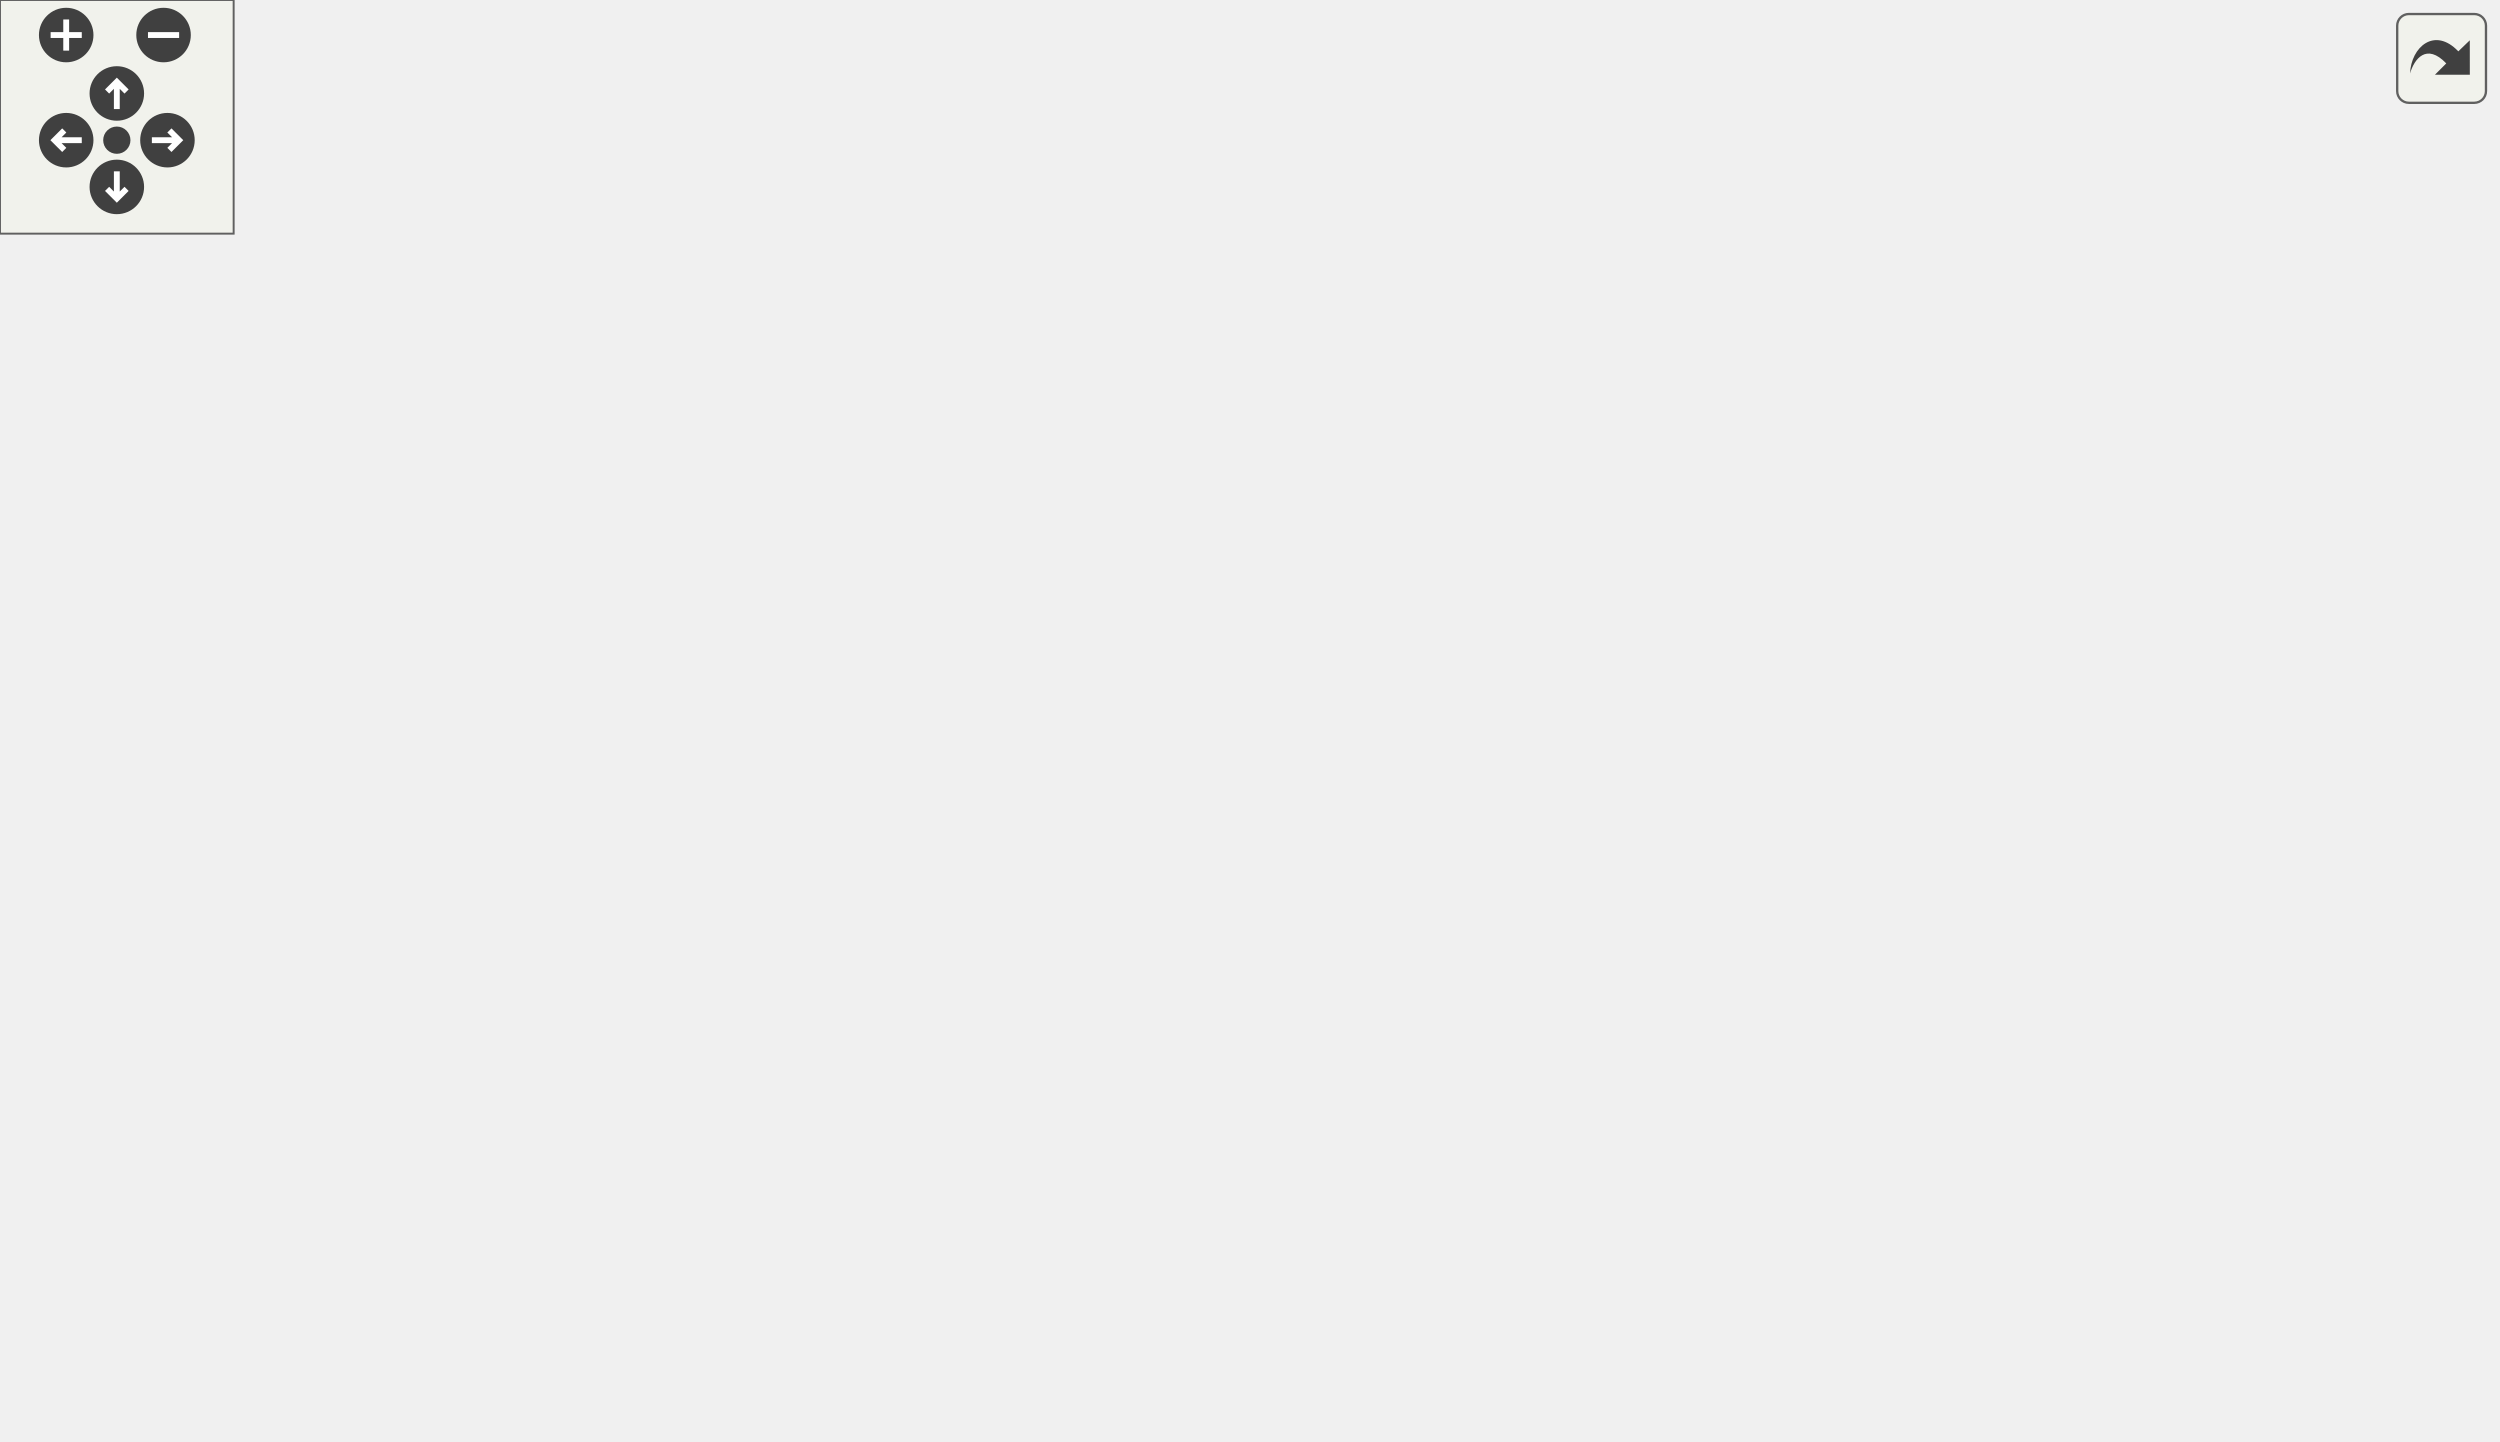
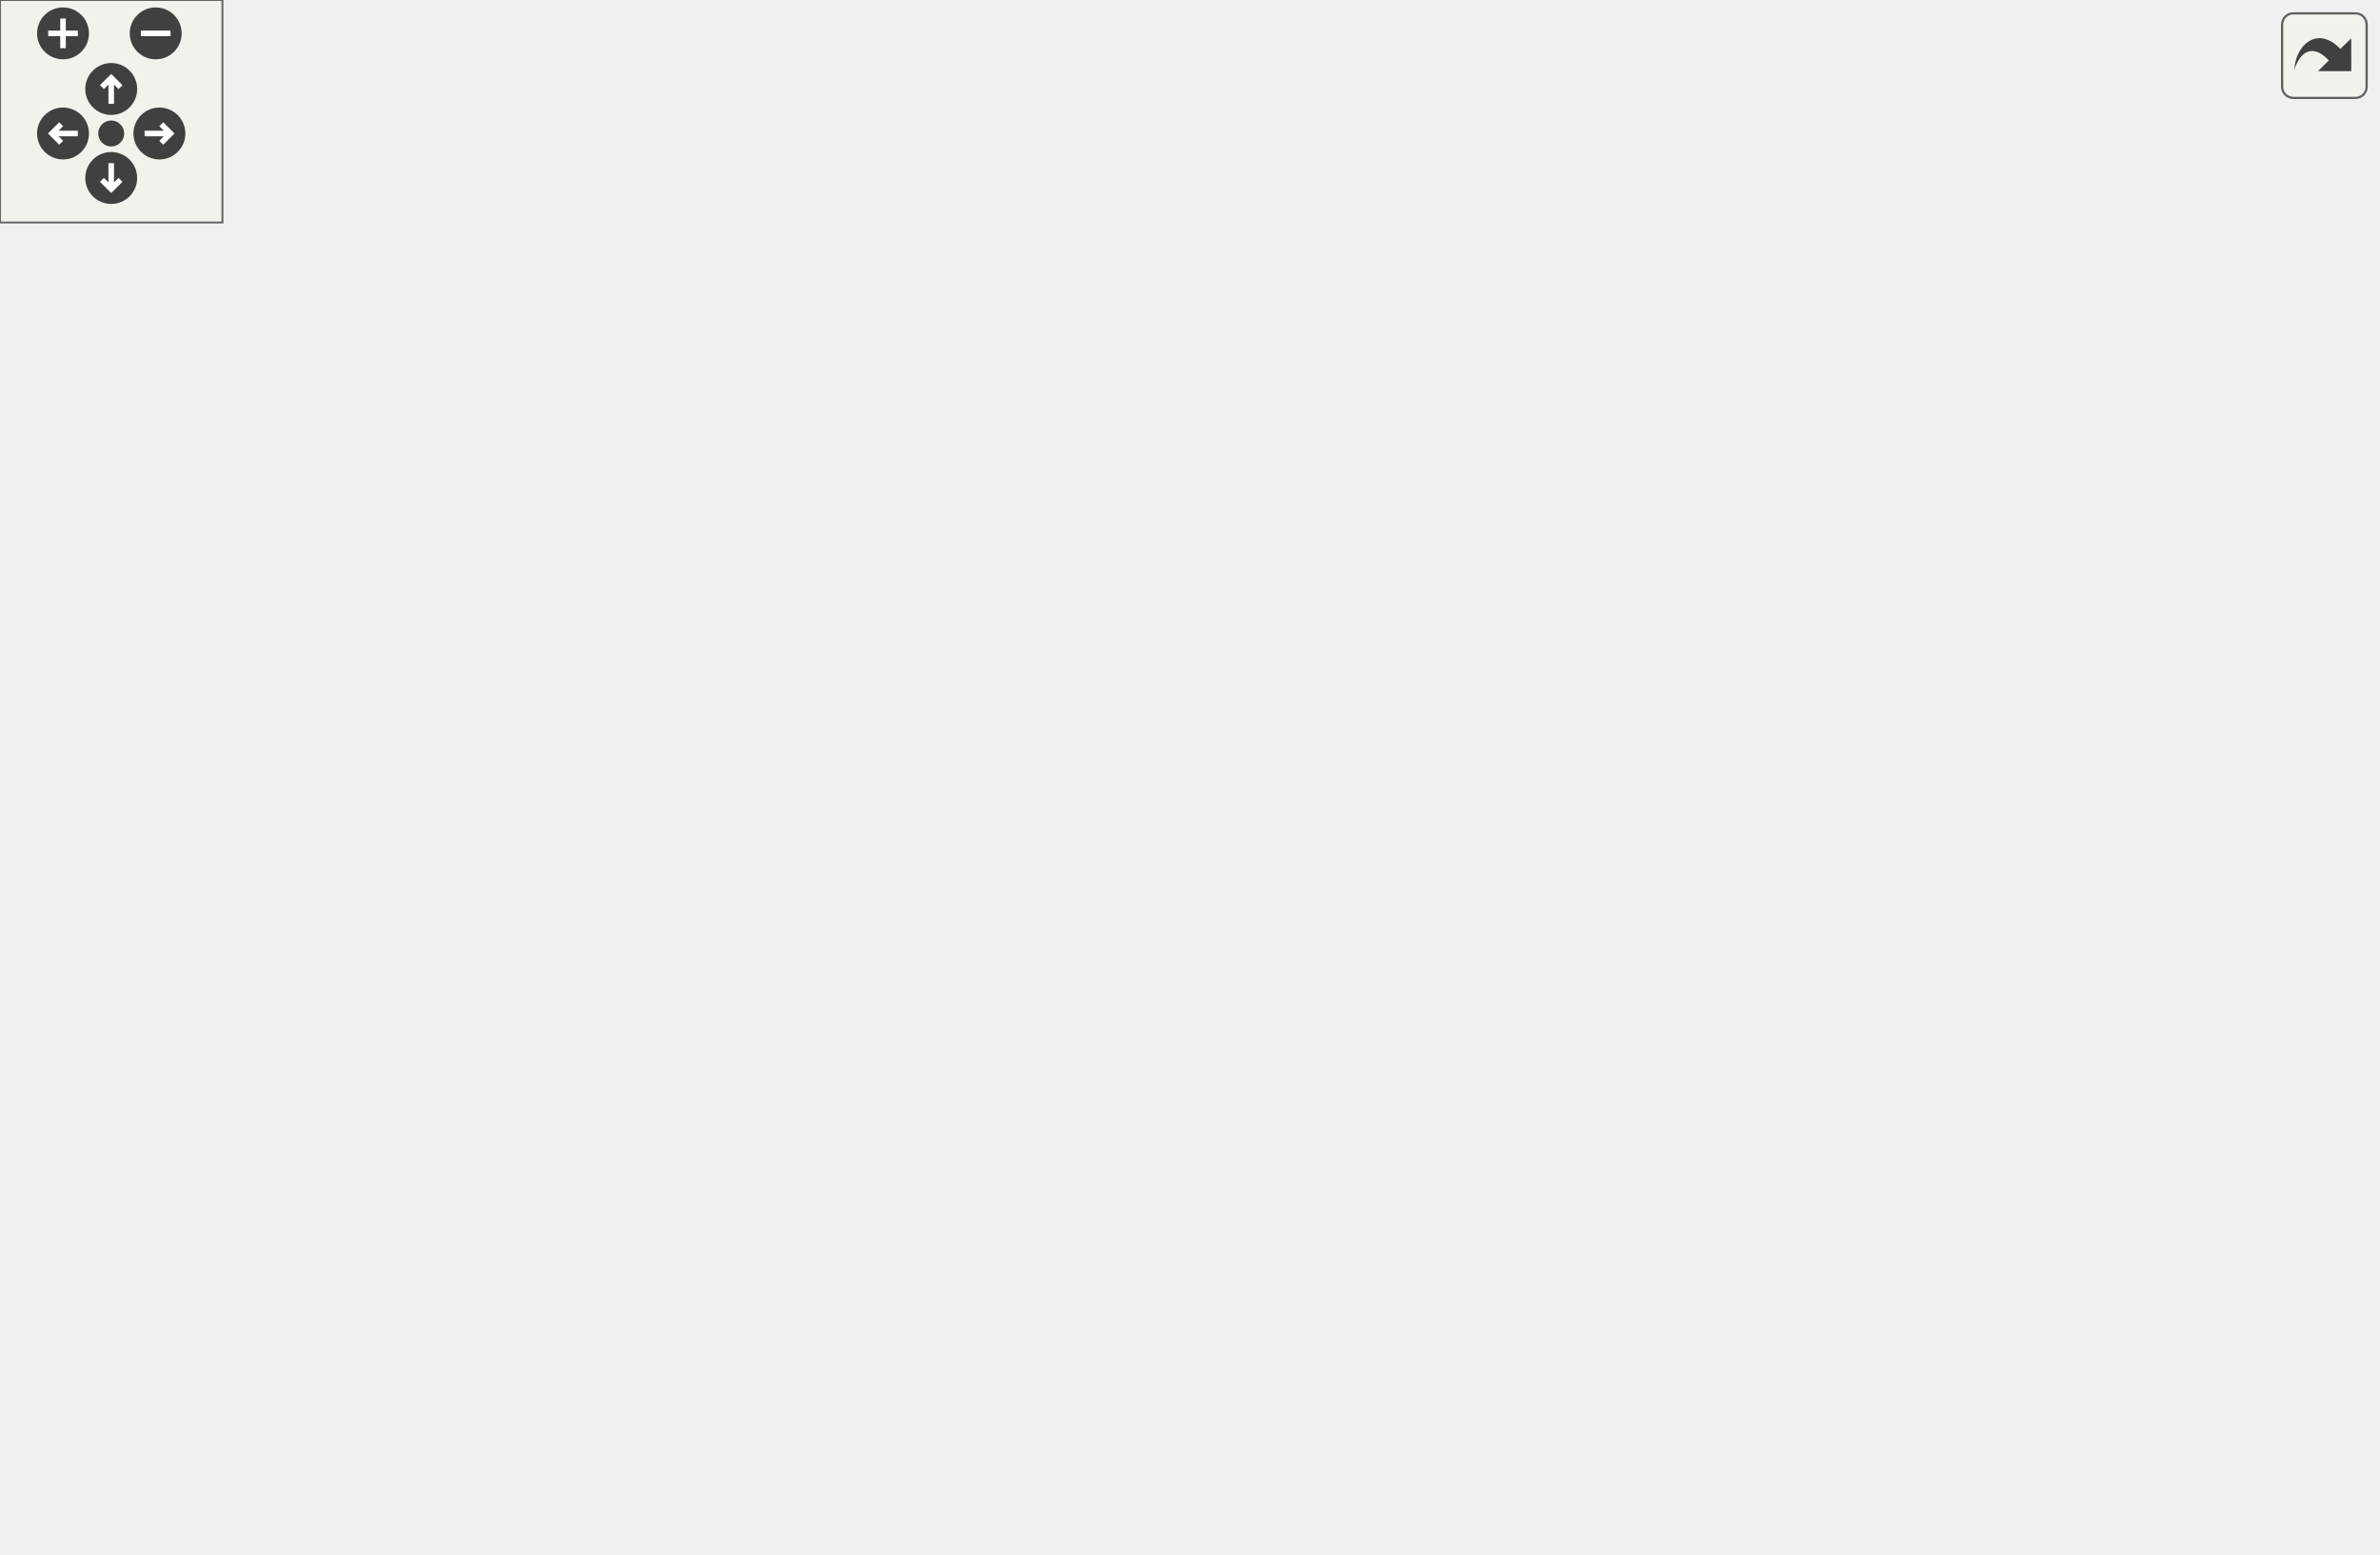
<svg xmlns="http://www.w3.org/2000/svg" xmlns:xlink="http://www.w3.org/1999/xlink" id="main" version="1.1" xml:space="preserve">
  <style type="text/css">
.edge:hover path { stroke: red; }
.edge:hover polygon { stroke: red; fill: red; }
</style>
  <defs>
    <circle id="rim" cx="0" cy="0" r="7" />
    <circle id="rim2" cx="0" cy="0" r="3.5" />
    <g id="zoomPlus">
      <use xlink:href="#rim" fill="#404040">
        <set attributeName="fill" to="#808080" begin="zoomplus.mouseover" end="zoomplus.mouseout" />
      </use>
      <path d="M-4,0h8M0,-4v8" fill="none" stroke="white" stroke-width="1.5" pointer-events="none" />
    </g>
    <g id="zoomMin">
      <use xlink:href="#rim" fill="#404040">
        <set attributeName="fill" to="#808080" begin="zoomminus.mouseover" end="zoomminus.mouseout" />
      </use>
      <path d="M-4,0h8" fill="none" stroke="white" stroke-width="1.5" pointer-events="none" />
    </g>
    <g id="dirArrow">
      <path fill="none" stroke="white" stroke-width="1.5" d="M0,-3.0v7 M-2.5,-0.5L0,-3.0L2.5,-0.5" />
    </g>
    <g id="resetDef">
      <use xlink:href="#rim2" fill="#404040">
        <set attributeName="fill" to="#808080" begin="reset.mouseover" end="reset.mouseout" />
      </use>
    </g>
  </defs>
  <svg id="graph" class="graph">
    <g id="viewport">
      <g id="node1" class="node">
        <g id="a_node1">
          <a xlink:title=" ">
-             <polygon fill="#bfbfbf" stroke="black" points="0,-120.5 0,-150.5 104,-150.5 104,-120.5 0,-120.5" />
-             <text text-anchor="start" x="8" y="-138.5" font-family="Helvetica,sans-Serif" font-size="10.00">carta::FitsLoader::</text>
-             <text text-anchor="middle" x="52" y="-127.5" font-family="Helvetica,sans-Serif" font-size="10.00">AllocateImage</text>
+             <polygon fill="#bfbfbf" stroke="black" points="0,-147.5 0,-177.5 104,-177.5 104,-147.5 0,-147.5" />
+             <text text-anchor="start" x="8" y="-165.5" font-family="Helvetica,sans-Serif" font-size="10.00">carta::FitsLoader::</text>
+             <text text-anchor="middle" x="52" y="-154.5" font-family="Helvetica,sans-Serif" font-size="10.00">AllocateImage</text>
          </a>
        </g>
      </g>
      <g id="node2" class="node">
        <g id="a_node2">
          <a xlink:href="classcarta_1_1CompressedFits.html#a9c49b7aed1688648aabc4f3671b49f39" target="_top" xlink:title=" ">
-             <polygon fill="none" stroke="black" points="149,-235.5 149,-265.5 274,-265.5 274,-235.5 149,-235.5" />
-             <text text-anchor="start" x="157" y="-253.5" font-family="Helvetica,sans-Serif" font-size="10.00">carta::CompressedFits</text>
-             <text text-anchor="middle" x="211.5" y="-242.5" font-family="Helvetica,sans-Serif" font-size="10.00">::DecompressGzFile</text>
+             <polygon fill="none" stroke="black" points="149,-284.5 149,-314.5 274,-314.5 274,-284.5 149,-284.5" />
+             <text text-anchor="start" x="157" y="-302.5" font-family="Helvetica,sans-Serif" font-size="10.00">carta::CompressedFits</text>
+             <text text-anchor="middle" x="211.5" y="-291.5" font-family="Helvetica,sans-Serif" font-size="10.00">::DecompressGzFile</text>
          </a>
        </g>
      </g>
      <g id="edge1" class="edge">
-         <path fill="none" stroke="midnightblue" d="M63.68,-150.54C78.61,-170.55 107.57,-205.81 140,-226.5 142.59,-228.15 145.3,-229.7 148.09,-231.16" />
-         <polygon fill="midnightblue" stroke="midnightblue" points="146.7,-234.37 157.24,-235.49 149.7,-228.04 146.7,-234.37" />
+         <path fill="none" stroke="midnightblue" d="M60.77,-177.6C73.91,-201.7 102.76,-248.83 140,-275.5 142.07,-276.98 144.24,-278.38 146.48,-279.69" />
+         <polygon fill="midnightblue" stroke="midnightblue" points="144.93,-282.83 155.41,-284.37 148.17,-276.63 144.93,-282.83" />
      </g>
      <g id="node8" class="node">
        <g id="a_node8">
          <a xlink:href="classcarta_1_1CompressedFits.html#adb90e88cc345989dbc87a11d93471b4b" target="_top" xlink:title=" ">
-             <polygon fill="none" stroke="black" points="149,-186.5 149,-216.5 274,-216.5 274,-186.5 149,-186.5" />
-             <text text-anchor="start" x="157" y="-204.5" font-family="Helvetica,sans-Serif" font-size="10.00">carta::CompressedFits</text>
-             <text text-anchor="middle" x="211.5" y="-193.5" font-family="Helvetica,sans-Serif" font-size="10.00">::GetDecompressSize</text>
+             <polygon fill="none" stroke="black" points="149,-235.5 149,-265.5 274,-265.5 274,-235.5 149,-235.5" />
+             <text text-anchor="start" x="157" y="-253.5" font-family="Helvetica,sans-Serif" font-size="10.00">carta::CompressedFits</text>
+             <text text-anchor="middle" x="211.5" y="-242.5" font-family="Helvetica,sans-Serif" font-size="10.00">::GetDecompressSize</text>
          </a>
        </g>
      </g>
      <g id="edge7" class="edge">
-         <path fill="none" stroke="midnightblue" d="M83.27,-150.67C99.84,-158.75 120.85,-168.62 140,-176.5 145.31,-178.69 150.88,-180.86 156.48,-182.97" />
-         <polygon fill="midnightblue" stroke="midnightblue" points="155.27,-186.25 165.87,-186.43 157.7,-179.69 155.27,-186.25" />
+         <path fill="none" stroke="midnightblue" d="M70.67,-177.64C87.57,-191.53 114.25,-211.97 140,-225.5 144.16,-227.69 148.56,-229.76 153.04,-231.7" />
+         <polygon fill="midnightblue" stroke="midnightblue" points="151.73,-234.94 162.31,-235.5 154.38,-228.46 151.73,-234.94" />
      </g>
      <g id="node11" class="node">
        <g id="a_node11">
          <a xlink:href="namespacecarta_1_1FileInfo.html#a9d39a2471bd27de0ee08bc5d6d3af17e" target="_top" xlink:title=" ">
-             <polygon fill="none" stroke="black" points="140,-148 140,-167 283,-167 283,-148 140,-148" />
-             <text text-anchor="middle" x="211.5" y="-155" font-family="Helvetica,sans-Serif" font-size="10.00">carta::FileInfo::GetFitsHdu</text>
+             <polygon fill="none" stroke="black" points="140,-197 140,-216 283,-216 283,-197 140,-197" />
+             <text text-anchor="middle" x="211.5" y="-204" font-family="Helvetica,sans-Serif" font-size="10.00">carta::FileInfo::GetFitsHdu</text>
          </a>
        </g>
      </g>
      <g id="edge14" class="edge">
-         <path fill="none" stroke="midnightblue" d="M104.14,-142.64C113.2,-143.91 122.83,-145.25 132.44,-146.6" />
-         <polygon fill="midnightblue" stroke="midnightblue" points="132.04,-150.07 142.43,-147.99 133.01,-143.14 132.04,-150.07" />
+         <path fill="none" stroke="midnightblue" d="M104.02,-177.32C115.83,-180.7 128.34,-184.25 140,-187.5 147.99,-189.72 156.5,-192.05 164.74,-194.28" />
+         <polygon fill="midnightblue" stroke="midnightblue" points="164.04,-197.72 174.6,-196.95 165.86,-190.96 164.04,-197.72" />
      </g>
      <g id="node12" class="node">
        <g id="a_node12">
          <a xlink:href="classcarta_1_1FitsLoader.html#a0e0754a4dace9f12dd948513e73f2963" target="_top" xlink:title=" ">
-             <polygon fill="none" stroke="black" points="159.5,-98.5 159.5,-128.5 263.5,-128.5 263.5,-98.5 159.5,-98.5" />
-             <text text-anchor="start" x="167.5" y="-116.5" font-family="Helvetica,sans-Serif" font-size="10.00">carta::FitsLoader::</text>
-             <text text-anchor="middle" x="211.5" y="-105.5" font-family="Helvetica,sans-Serif" font-size="10.00">GetNumHeaders</text>
+             <polygon fill="none" stroke="black" points="159.5,-147.5 159.5,-177.5 263.5,-177.5 263.5,-147.5 159.5,-147.5" />
+             <text text-anchor="start" x="167.5" y="-165.5" font-family="Helvetica,sans-Serif" font-size="10.00">carta::FitsLoader::</text>
+             <text text-anchor="middle" x="211.5" y="-154.5" font-family="Helvetica,sans-Serif" font-size="10.00">GetNumHeaders</text>
          </a>
        </g>
      </g>
      <g id="edge15" class="edge">
-         <path fill="none" stroke="midnightblue" d="M104.14,-128.36C118.51,-126.35 134.3,-124.14 149.2,-122.06" />
-         <polygon fill="midnightblue" stroke="midnightblue" points="149.93,-125.49 159.35,-120.64 148.96,-118.56 149.93,-125.49" />
+         <path fill="none" stroke="midnightblue" d="M104.14,-162.5C118.51,-162.5 134.3,-162.5 149.2,-162.5" />
+         <polygon fill="midnightblue" stroke="midnightblue" points="149.35,-166 159.35,-162.5 149.35,-159 149.35,-166" />
      </g>
      <g id="node13" class="node">
        <g id="a_node13">
          <a xlink:href="classcarta_1_1CartaFitsImage.html#a2ee88de8487400d7d2e3df27568d9146" target="_top" xlink:title=" ">
-             <polygon fill="none" stroke="black" points="150.5,-49.5 150.5,-79.5 272.5,-79.5 272.5,-49.5 150.5,-49.5" />
-             <text text-anchor="start" x="158.5" y="-67.5" font-family="Helvetica,sans-Serif" font-size="10.00">carta::CartaFitsImage</text>
-             <text text-anchor="middle" x="211.5" y="-56.5" font-family="Helvetica,sans-Serif" font-size="10.00">::internalDataType</text>
+             <polygon fill="none" stroke="black" points="150.5,-98.5 150.5,-128.5 272.5,-128.5 272.5,-98.5 150.5,-98.5" />
+             <text text-anchor="start" x="158.5" y="-116.5" font-family="Helvetica,sans-Serif" font-size="10.00">carta::CartaFitsImage</text>
+             <text text-anchor="middle" x="211.5" y="-105.5" font-family="Helvetica,sans-Serif" font-size="10.00">::internalDataType</text>
          </a>
        </g>
      </g>
      <g id="edge16" class="edge">
-         <path fill="none" stroke="midnightblue" d="M78.32,-120.36C95.39,-110.52 118.6,-97.84 140,-88.5 144.18,-86.68 148.54,-84.9 152.96,-83.19" />
-         <polygon fill="midnightblue" stroke="midnightblue" points="154.53,-86.34 162.68,-79.57 152.09,-79.78 154.53,-86.34" />
+         <path fill="none" stroke="midnightblue" d="M101.54,-147.4C117.63,-142.39 135.71,-136.77 152.45,-131.56" />
+         <polygon fill="midnightblue" stroke="midnightblue" points="153.61,-134.86 162.12,-128.55 151.53,-128.18 153.61,-134.86" />
      </g>
      <g id="node15" class="node">
        <g id="a_node15">
+           <a xlink:href="classcarta_1_1FitsLoader.html#a9fba46cca685f41b92dd4abe57c466fd" target="_top" xlink:title=" ">
+             <polygon fill="none" stroke="black" points="156.5,-49.5 156.5,-79.5 266.5,-79.5 266.5,-49.5 156.5,-49.5" />
+             <text text-anchor="start" x="164.5" y="-67.5" font-family="Helvetica,sans-Serif" font-size="10.00">carta::FitsLoader::</text>
+             <text text-anchor="middle" x="211.5" y="-56.5" font-family="Helvetica,sans-Serif" font-size="10.00">Is64BitBeamsTable</text>
+           </a>
+         </g>
+       </g>
+       <g id="edge18" class="edge">
+         <path fill="none" stroke="midnightblue" d="M67.38,-147.22C83.63,-130.73 111.55,-104.66 140,-88.5 143.01,-86.79 146.17,-85.17 149.41,-83.65" />
+         <polygon fill="midnightblue" stroke="midnightblue" points="150.91,-86.81 158.68,-79.61 148.12,-80.39 150.91,-86.81" />
+       </g>
+       <g id="node16" class="node">
+         <g id="a_node16">
          <a xlink:href="classcarta_1_1FitsLoader.html#a4d858d51a5a520cf4644409640b5429d" target="_top" xlink:title=" ">
            <polygon fill="none" stroke="black" points="151,-0.5 151,-30.5 272,-30.5 272,-0.5 151,-0.5" />
            <text text-anchor="start" x="159" y="-18.5" font-family="Helvetica,sans-Serif" font-size="10.00">carta::FitsLoader::</text>
            <text text-anchor="middle" x="211.5" y="-7.5" font-family="Helvetica,sans-Serif" font-size="10.00">RemoveHistoryBeam</text>
          </a>
        </g>
      </g>
-       <g id="edge18" class="edge">
-         <path fill="none" stroke="midnightblue" d="M62.99,-120.32C77.55,-99.31 106.54,-61.49 140,-39.5 142.43,-37.9 144.98,-36.4 147.61,-34.99" />
-         <polygon fill="midnightblue" stroke="midnightblue" points="149.31,-38.05 156.78,-30.54 146.25,-31.76 149.31,-38.05" />
+       <g id="edge19" class="edge">
+         <path fill="none" stroke="midnightblue" d="M59.82,-147.3C72.15,-121.47 100.61,-68.93 140,-39.5 141.85,-38.12 143.79,-36.81 145.79,-35.57" />
+         <polygon fill="midnightblue" stroke="midnightblue" points="147.8,-38.47 154.91,-30.61 144.45,-32.32 147.8,-38.47" />
      </g>
      <g id="node3" class="node">
        <g id="a_node3">
          <a xlink:href="classcarta_1_1CompressedFits.html#a7d1a86de8246054b56ff34759f89c974" target="_top" xlink:title=" ">
-             <polygon fill="none" stroke="black" points="319,-279.5 319,-309.5 461,-309.5 461,-279.5 319,-279.5" />
-             <text text-anchor="start" x="327" y="-297.5" font-family="Helvetica,sans-Serif" font-size="10.00">carta::CompressedFits</text>
-             <text text-anchor="middle" x="390" y="-286.5" font-family="Helvetica,sans-Serif" font-size="10.00">::DecompressedFileExists</text>
+             <polygon fill="none" stroke="black" points="319,-328.5 319,-358.5 461,-358.5 461,-328.5 319,-328.5" />
+             <text text-anchor="start" x="327" y="-346.5" font-family="Helvetica,sans-Serif" font-size="10.00">carta::CompressedFits</text>
+             <text text-anchor="middle" x="390" y="-335.5" font-family="Helvetica,sans-Serif" font-size="10.00">::DecompressedFileExists</text>
          </a>
        </g>
      </g>
      <g id="edge2" class="edge">
-         <path fill="none" stroke="midnightblue" d="M272.75,-265.52C287.58,-269.22 303.58,-273.21 318.83,-277.01" />
-         <polygon fill="midnightblue" stroke="midnightblue" points="318.17,-280.45 328.72,-279.47 319.87,-273.66 318.17,-280.45" />
+         <path fill="none" stroke="midnightblue" d="M272.75,-314.52C287.58,-318.22 303.58,-322.21 318.83,-326.01" />
+         <polygon fill="midnightblue" stroke="midnightblue" points="318.17,-329.45 328.72,-328.47 319.87,-322.66 318.17,-329.45" />
      </g>
      <g id="node5" class="node">
        <g id="a_node5">
          <a xlink:href="classcarta_1_1Timer.html#aad2702a80259920b910fb76642f97b88" target="_top" xlink:title=" ">
-             <polygon fill="none" stroke="black" points="330,-241 330,-260 450,-260 450,-241 330,-241" />
-             <text text-anchor="middle" x="390" y="-248" font-family="Helvetica,sans-Serif" font-size="10.00">carta::Timer::Elapsed</text>
+             <polygon fill="none" stroke="black" points="330,-290 330,-309 450,-309 450,-290 330,-290" />
+             <text text-anchor="middle" x="390" y="-297" font-family="Helvetica,sans-Serif" font-size="10.00">carta::Timer::Elapsed</text>
          </a>
        </g>
      </g>
      <g id="edge4" class="edge">
-         <path fill="none" stroke="midnightblue" d="M274.23,-250.5C288.93,-250.5 304.71,-250.5 319.73,-250.5" />
-         <polygon fill="midnightblue" stroke="midnightblue" points="319.98,-254 329.97,-250.5 319.97,-247 319.98,-254" />
+         <path fill="none" stroke="midnightblue" d="M274.23,-299.5C288.93,-299.5 304.71,-299.5 319.73,-299.5" />
+         <polygon fill="midnightblue" stroke="midnightblue" points="319.98,-303 329.97,-299.5 319.97,-296 319.98,-303" />
      </g>
      <g id="node6" class="node">
        <g id="a_node6">
          <a xlink:href="structcarta_1_1TimeDelta.html#a90b2dc0a7d70b0aa6f668f4bbad7fa58" target="_top" xlink:title=" ">
-             <polygon fill="none" stroke="black" points="330.5,-203 330.5,-222 449.5,-222 449.5,-203 330.5,-203" />
-             <text text-anchor="middle" x="390" y="-210" font-family="Helvetica,sans-Serif" font-size="10.00">carta::TimeDelta::ms</text>
+             <polygon fill="none" stroke="black" points="330.5,-252 330.5,-271 449.5,-271 449.5,-252 330.5,-252" />
+             <text text-anchor="middle" x="390" y="-259" font-family="Helvetica,sans-Serif" font-size="10.00">carta::TimeDelta::ms</text>
          </a>
        </g>
      </g>
      <g id="edge5" class="edge">
-         <path fill="none" stroke="midnightblue" d="M274.23,-237.21C294.04,-232.94 315.81,-228.26 335.02,-224.12" />
-         <polygon fill="midnightblue" stroke="midnightblue" points="335.77,-227.54 344.81,-222.01 334.3,-220.7 335.77,-227.54" />
+         <path fill="none" stroke="midnightblue" d="M274.23,-286.21C294.04,-281.94 315.81,-277.26 335.02,-273.12" />
+         <polygon fill="midnightblue" stroke="midnightblue" points="335.77,-276.54 344.81,-271.01 334.3,-269.7 335.77,-276.54" />
      </g>
      <g id="node7" class="node">
        <g id="a_node7">
          <a xlink:href="classcarta_1_1CompressedFits.html#ab9ca1735c175f61848ebf768295ccc5c" target="_top" xlink:title=" ">
-             <polygon fill="none" stroke="black" points="327.5,-153.5 327.5,-183.5 452.5,-183.5 452.5,-153.5 327.5,-153.5" />
-             <text text-anchor="start" x="335.5" y="-171.5" font-family="Helvetica,sans-Serif" font-size="10.00">carta::CompressedFits</text>
-             <text text-anchor="middle" x="390" y="-160.5" font-family="Helvetica,sans-Serif" font-size="10.00">::OpenGzFile</text>
+             <polygon fill="none" stroke="black" points="327.5,-202.5 327.5,-232.5 452.5,-232.5 452.5,-202.5 327.5,-202.5" />
+             <text text-anchor="start" x="335.5" y="-220.5" font-family="Helvetica,sans-Serif" font-size="10.00">carta::CompressedFits</text>
+             <text text-anchor="middle" x="390" y="-209.5" font-family="Helvetica,sans-Serif" font-size="10.00">::OpenGzFile</text>
          </a>
        </g>
      </g>
      <g id="edge6" class="edge">
-         <path fill="none" stroke="midnightblue" d="M264.81,-235.45C271.12,-232.84 277.33,-229.86 283,-226.5 301.67,-215.43 300.41,-204.71 319,-193.5 322.38,-191.46 325.96,-189.55 329.64,-187.77" />
-         <polygon fill="midnightblue" stroke="midnightblue" points="331.23,-190.89 338.92,-183.6 328.36,-184.5 331.23,-190.89" />
+         <path fill="none" stroke="midnightblue" d="M264.81,-284.45C271.12,-281.84 277.33,-278.86 283,-275.5 301.67,-264.43 300.41,-253.71 319,-242.5 322.38,-240.46 325.96,-238.55 329.64,-236.77" />
+         <polygon fill="midnightblue" stroke="midnightblue" points="331.23,-239.89 338.92,-232.6 328.36,-233.5 331.23,-239.89" />
      </g>
      <g id="node4" class="node">
        <g id="a_node4">
          <a xlink:href="classcarta_1_1CompressedFits.html#a2c28421b2571b6b00d81c79e426a821e" target="_top" xlink:title=" ">
-             <polygon fill="none" stroke="black" points="497,-279.5 497,-309.5 641,-309.5 641,-279.5 497,-279.5" />
-             <text text-anchor="start" x="505" y="-297.5" font-family="Helvetica,sans-Serif" font-size="10.00">carta::CompressedFits</text>
-             <text text-anchor="middle" x="569" y="-286.5" font-family="Helvetica,sans-Serif" font-size="10.00">::SetDecompressFilename</text>
+             <polygon fill="none" stroke="black" points="497,-328.5 497,-358.5 641,-358.5 641,-328.5 497,-328.5" />
+             <text text-anchor="start" x="505" y="-346.5" font-family="Helvetica,sans-Serif" font-size="10.00">carta::CompressedFits</text>
+             <text text-anchor="middle" x="569" y="-335.5" font-family="Helvetica,sans-Serif" font-size="10.00">::SetDecompressFilename</text>
          </a>
        </g>
      </g>
      <g id="edge3" class="edge">
-         <path fill="none" stroke="midnightblue" d="M461.21,-294.5C469.51,-294.5 478.04,-294.5 486.48,-294.5" />
-         <polygon fill="midnightblue" stroke="midnightblue" points="486.72,-298 496.72,-294.5 486.72,-291 486.72,-298" />
+         <path fill="none" stroke="midnightblue" d="M461.21,-343.5C469.51,-343.5 478.04,-343.5 486.48,-343.5" />
+         <polygon fill="midnightblue" stroke="midnightblue" points="486.72,-347 496.72,-343.5 486.72,-340 486.72,-347" />
      </g>
      <g id="edge8" class="edge">
-         <path fill="none" stroke="midnightblue" d="M265.26,-216.65C271.49,-219.45 277.56,-222.72 283,-226.5 303.47,-240.72 298.55,-255.25 319,-269.5 321.84,-271.48 324.85,-273.32 327.97,-275.02" />
-         <polygon fill="midnightblue" stroke="midnightblue" points="326.47,-278.18 336.98,-279.48 329.57,-271.91 326.47,-278.18" />
+         <path fill="none" stroke="midnightblue" d="M265.26,-265.65C271.49,-268.45 277.56,-271.72 283,-275.5 303.47,-289.72 298.55,-304.25 319,-318.5 321.84,-320.48 324.85,-322.32 327.97,-324.02" />
+         <polygon fill="midnightblue" stroke="midnightblue" points="326.47,-327.18 336.98,-328.48 329.57,-320.91 326.47,-327.18" />
      </g>
      <g id="edge9" class="edge">
-         <path fill="none" stroke="midnightblue" d="M265.56,-216.55C282.61,-221.36 301.6,-226.69 319,-231.5 327.02,-233.72 335.57,-236.06 343.84,-238.31" />
-         <polygon fill="midnightblue" stroke="midnightblue" points="343.16,-241.75 353.73,-241 345,-235 343.16,-241.75" />
+         <path fill="none" stroke="midnightblue" d="M265.56,-265.55C282.61,-270.36 301.6,-275.69 319,-280.5 327.02,-282.72 335.57,-285.06 343.84,-287.31" />
+         <polygon fill="midnightblue" stroke="midnightblue" points="343.16,-290.75 353.73,-290 345,-284 343.16,-290.75" />
      </g>
      <g id="edge10" class="edge">
-         <path fill="none" stroke="midnightblue" d="M274.23,-205.35C289.01,-206.27 304.89,-207.26 319.97,-208.2" />
-         <polygon fill="midnightblue" stroke="midnightblue" points="320.07,-211.71 330.27,-208.84 320.51,-204.72 320.07,-211.71" />
+         <path fill="none" stroke="midnightblue" d="M274.23,-254.35C289.01,-255.27 304.89,-256.26 319.97,-257.2" />
+         <polygon fill="midnightblue" stroke="midnightblue" points="320.07,-260.71 330.27,-257.84 320.51,-253.72 320.07,-260.71" />
      </g>
      <g id="edge11" class="edge">
-         <path fill="none" stroke="midnightblue" d="M274.23,-189.96C288.07,-187.37 302.87,-184.6 317.08,-181.95" />
-         <polygon fill="midnightblue" stroke="midnightblue" points="318.12,-185.31 327.3,-180.04 316.83,-178.43 318.12,-185.31" />
+         <path fill="none" stroke="midnightblue" d="M274.23,-238.96C288.07,-236.37 302.87,-233.6 317.08,-230.95" />
+         <polygon fill="midnightblue" stroke="midnightblue" points="318.12,-234.31 327.3,-229.04 316.83,-227.43 318.12,-234.31" />
      </g>
      <g id="node9" class="node">
        <g id="a_node9">
          <a xlink:href="classcarta_1_1CompressedFits.html#a44ffd0a06a3f94f38e9f714a265f4910" target="_top" xlink:title=" ">
-             <polygon fill="none" stroke="black" points="327.5,-104.5 327.5,-134.5 452.5,-134.5 452.5,-104.5 327.5,-104.5" />
-             <text text-anchor="start" x="335.5" y="-122.5" font-family="Helvetica,sans-Serif" font-size="10.00">carta::CompressedFits</text>
-             <text text-anchor="middle" x="390" y="-111.5" font-family="Helvetica,sans-Serif" font-size="10.00">::ParseFitsCard</text>
+             <polygon fill="none" stroke="black" points="327.5,-153.5 327.5,-183.5 452.5,-183.5 452.5,-153.5 327.5,-153.5" />
+             <text text-anchor="start" x="335.5" y="-171.5" font-family="Helvetica,sans-Serif" font-size="10.00">carta::CompressedFits</text>
+             <text text-anchor="middle" x="390" y="-160.5" font-family="Helvetica,sans-Serif" font-size="10.00">::ParseFitsCard</text>
          </a>
        </g>
      </g>
      <g id="edge12" class="edge">
-         <path fill="none" stroke="midnightblue" d="M262.52,-186.49C269.6,-183.59 276.63,-180.27 283,-176.5 301.43,-165.61 300.58,-155.41 319,-144.5 322.56,-142.39 326.33,-140.42 330.19,-138.58" />
-         <polygon fill="midnightblue" stroke="midnightblue" points="331.61,-141.78 339.34,-134.54 328.78,-135.38 331.61,-141.78" />
+         <path fill="none" stroke="midnightblue" d="M262.52,-235.49C269.6,-232.59 276.63,-229.27 283,-225.5 301.43,-214.61 300.58,-204.41 319,-193.5 322.56,-191.39 326.33,-189.42 330.19,-187.58" />
+         <polygon fill="midnightblue" stroke="midnightblue" points="331.61,-190.78 339.34,-183.54 328.78,-184.38 331.61,-190.78" />
      </g>
      <g id="node10" class="node">
        <g id="a_node10">
          <a xlink:href="String_8cc.html#a2ae58d8319d2fb200c76f1e0e7951a77" target="_top" xlink:title=" ">
-             <polygon fill="none" stroke="black" points="535.5,-110 535.5,-129 602.5,-129 602.5,-110 535.5,-110" />
-             <text text-anchor="middle" x="569" y="-117" font-family="Helvetica,sans-Serif" font-size="10.00">SplitString</text>
+             <polygon fill="none" stroke="black" points="535.5,-159 535.5,-178 602.5,-178 602.5,-159 535.5,-159" />
+             <text text-anchor="middle" x="569" y="-166" font-family="Helvetica,sans-Serif" font-size="10.00">SplitString</text>
          </a>
        </g>
      </g>
      <g id="edge13" class="edge">
-         <path fill="none" stroke="midnightblue" d="M452.91,-119.5C476.72,-119.5 503.37,-119.5 525.03,-119.5" />
-         <polygon fill="midnightblue" stroke="midnightblue" points="525.22,-123 535.22,-119.5 525.22,-116 525.22,-123" />
+         <path fill="none" stroke="midnightblue" d="M452.91,-168.5C476.72,-168.5 503.37,-168.5 525.03,-168.5" />
+         <polygon fill="midnightblue" stroke="midnightblue" points="525.22,-172 535.22,-168.5 525.22,-165 525.22,-172" />
      </g>
      <g id="node14" class="node">
        <g id="a_node14">
          <a xlink:href="namespacecarta.html#aca3cf2a9ea68bea36091f387d35c3911" target="_top" xlink:title=" ">
-             <polygon fill="none" stroke="black" points="336.5,-55 336.5,-74 443.5,-74 443.5,-55 336.5,-55" />
-             <text text-anchor="middle" x="390" y="-62" font-family="Helvetica,sans-Serif" font-size="10.00">carta::bitpix_types</text>
+             <polygon fill="none" stroke="black" points="336.5,-104 336.5,-123 443.5,-123 443.5,-104 336.5,-104" />
+             <text text-anchor="middle" x="390" y="-111" font-family="Helvetica,sans-Serif" font-size="10.00">carta::bitpix_types</text>
          </a>
        </g>
      </g>
      <g id="edge17" class="edge">
-         <path fill="none" stroke="midnightblue" d="M272.75,-64.5C290.03,-64.5 308.91,-64.5 326.33,-64.5" />
-         <polygon fill="midnightblue" stroke="midnightblue" points="326.4,-68 336.4,-64.5 326.4,-61 326.4,-68" />
+         <path fill="none" stroke="midnightblue" d="M272.75,-113.5C290.03,-113.5 308.91,-113.5 326.33,-113.5" />
+         <polygon fill="midnightblue" stroke="midnightblue" points="326.4,-117 336.4,-113.5 326.4,-110 326.4,-117" />
      </g>
    </g>
  </svg>
  <g id="navigator" transform="translate(0 0)" fill="#404254">
    <rect fill="#f2f5e9" fill-opacity="0.5" stroke="#606060" stroke-width=".5" x="0" y="0" width="60" height="60" />
    <use id="zoomplus" xlink:href="#zoomPlus" x="17" y="9" />
    <use id="zoomminus" xlink:href="#zoomMin" x="42" y="9" />
    <use id="reset" xlink:href="#resetDef" x="30" y="36" />
    <g id="arrowUp" xlink:href="#dirArrow" transform="translate(30 24)">
      <use xlink:href="#rim" fill="#404040">
        <set attributeName="fill" to="#808080" begin="arrowUp.mouseover" end="arrowUp.mouseout" />
      </use>
      <path fill="none" stroke="white" stroke-width="1.5" d="M0,-3.0v7 M-2.5,-0.5L0,-3.0L2.5,-0.5" />
    </g>
    <g id="arrowRight" xlink:href="#dirArrow" transform="rotate(90) translate(36 -43)">
      <use xlink:href="#rim" fill="#404040">
        <set attributeName="fill" to="#808080" begin="arrowRight.mouseover" end="arrowRight.mouseout" />
      </use>
      <path fill="none" stroke="white" stroke-width="1.5" d="M0,-3.0v7 M-2.5,-0.5L0,-3.0L2.5,-0.5" />
    </g>
    <g id="arrowDown" xlink:href="#dirArrow" transform="rotate(180) translate(-30 -48)">
      <use xlink:href="#rim" fill="#404040">
        <set attributeName="fill" to="#808080" begin="arrowDown.mouseover" end="arrowDown.mouseout" />
      </use>
      <path fill="none" stroke="white" stroke-width="1.5" d="M0,-3.0v7 M-2.5,-0.5L0,-3.0L2.5,-0.5" />
    </g>
    <g id="arrowLeft" xlink:href="#dirArrow" transform="rotate(270) translate(-36 17)">
      <use xlink:href="#rim" fill="#404040">
        <set attributeName="fill" to="#808080" begin="arrowLeft.mouseover" end="arrowLeft.mouseout" />
      </use>
      <path fill="none" stroke="white" stroke-width="1.5" d="M0,-3.0v7 M-2.5,-0.5L0,-3.0L2.5,-0.5" />
    </g>
  </g>
  <svg viewBox="0 0 15 15" width="100%" height="30px" preserveAspectRatio="xMaxYMin meet">
    <g id="arrow_out" transform="scale(0.3 0.3)">
      <a xlink:href="classcarta_1_1FitsLoader_a53159c7c8148750413a2a1865a409f60_cgraph_org.svg" target="_base">
        <rect id="button" ry="5" rx="5" y="6" x="6" height="38" width="38" fill="#f2f5e9" fill-opacity="0.5" stroke="#606060" stroke-width="1.0" />
        <path id="arrow" d="M 11.5,31.437 C 11.94,20.098 22.043,11.323 32.159,21.979 L 37.069,17.246 C 37.069,17.246 37.088,32 37.088,32 L 22.16,31.978 C 22.16,31.978 26.998,27.14 26.998,27.14 C 18.529,18.264 13.292,25.23 11.5,31.437 z" style="fill:#404040;" />
      </a>
    </g>
  </svg>
</svg>
